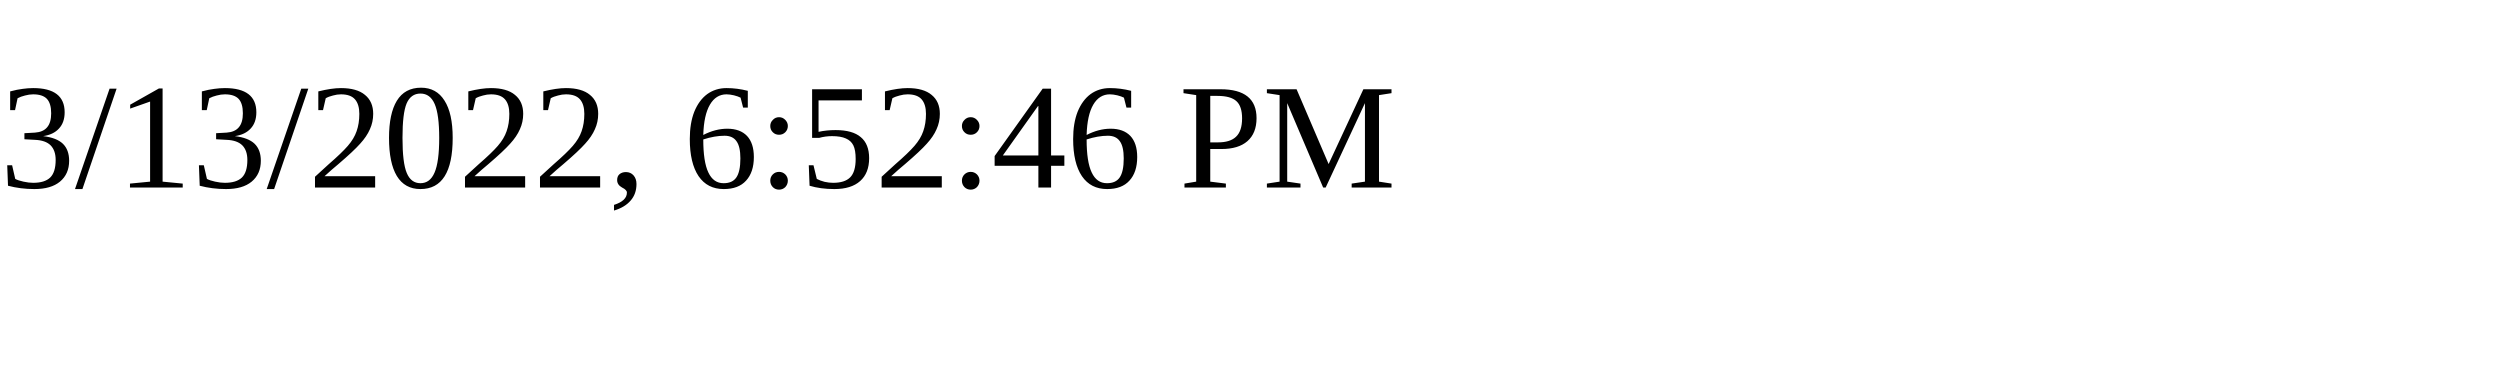
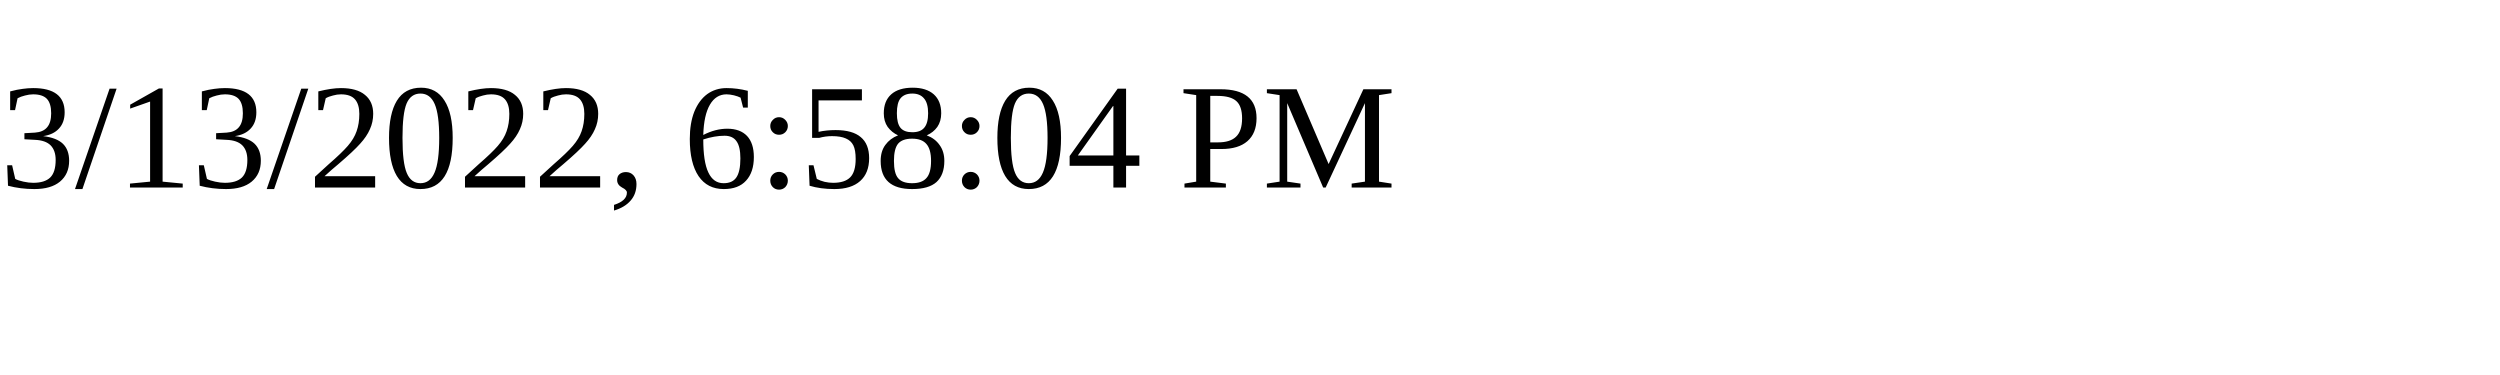
<svg xmlns="http://www.w3.org/2000/svg" height="30" width="200">
-   <text x="0" y="15">3/13/2022, 6:52:46 PM</text>
+   <text x="0" y="15">3/13/2022, 6:58:04 PM</text>
</svg>
